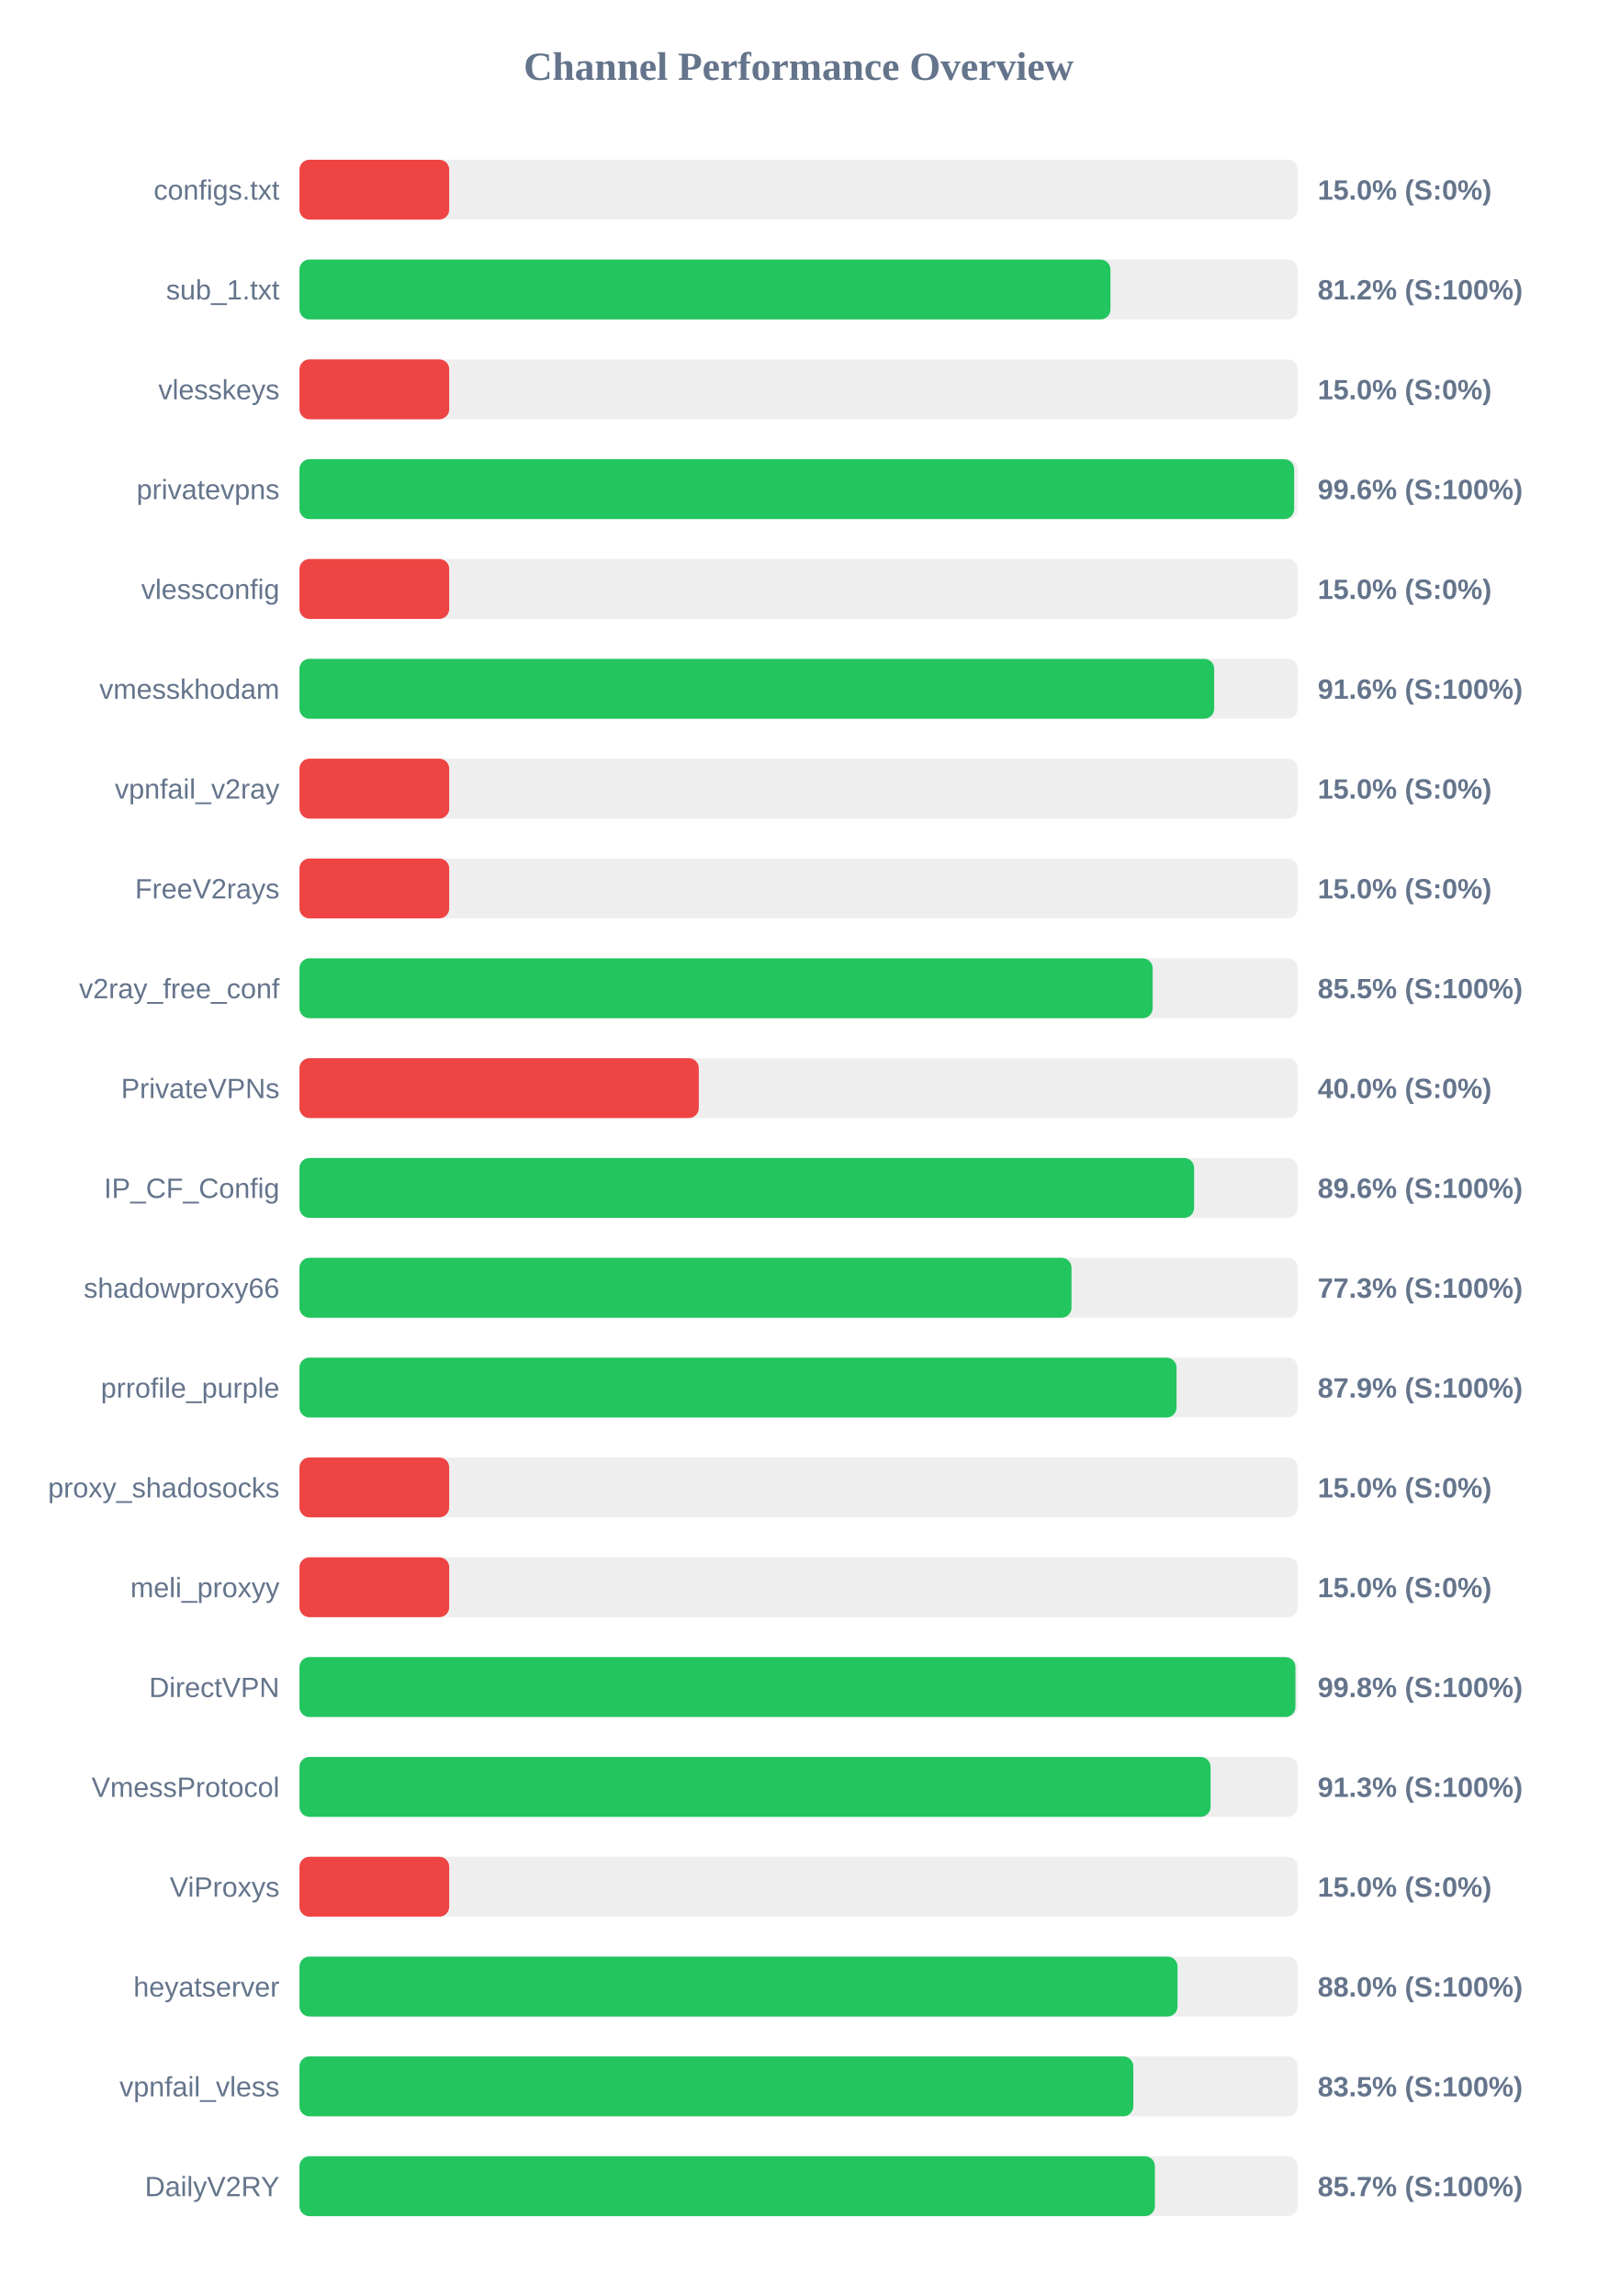
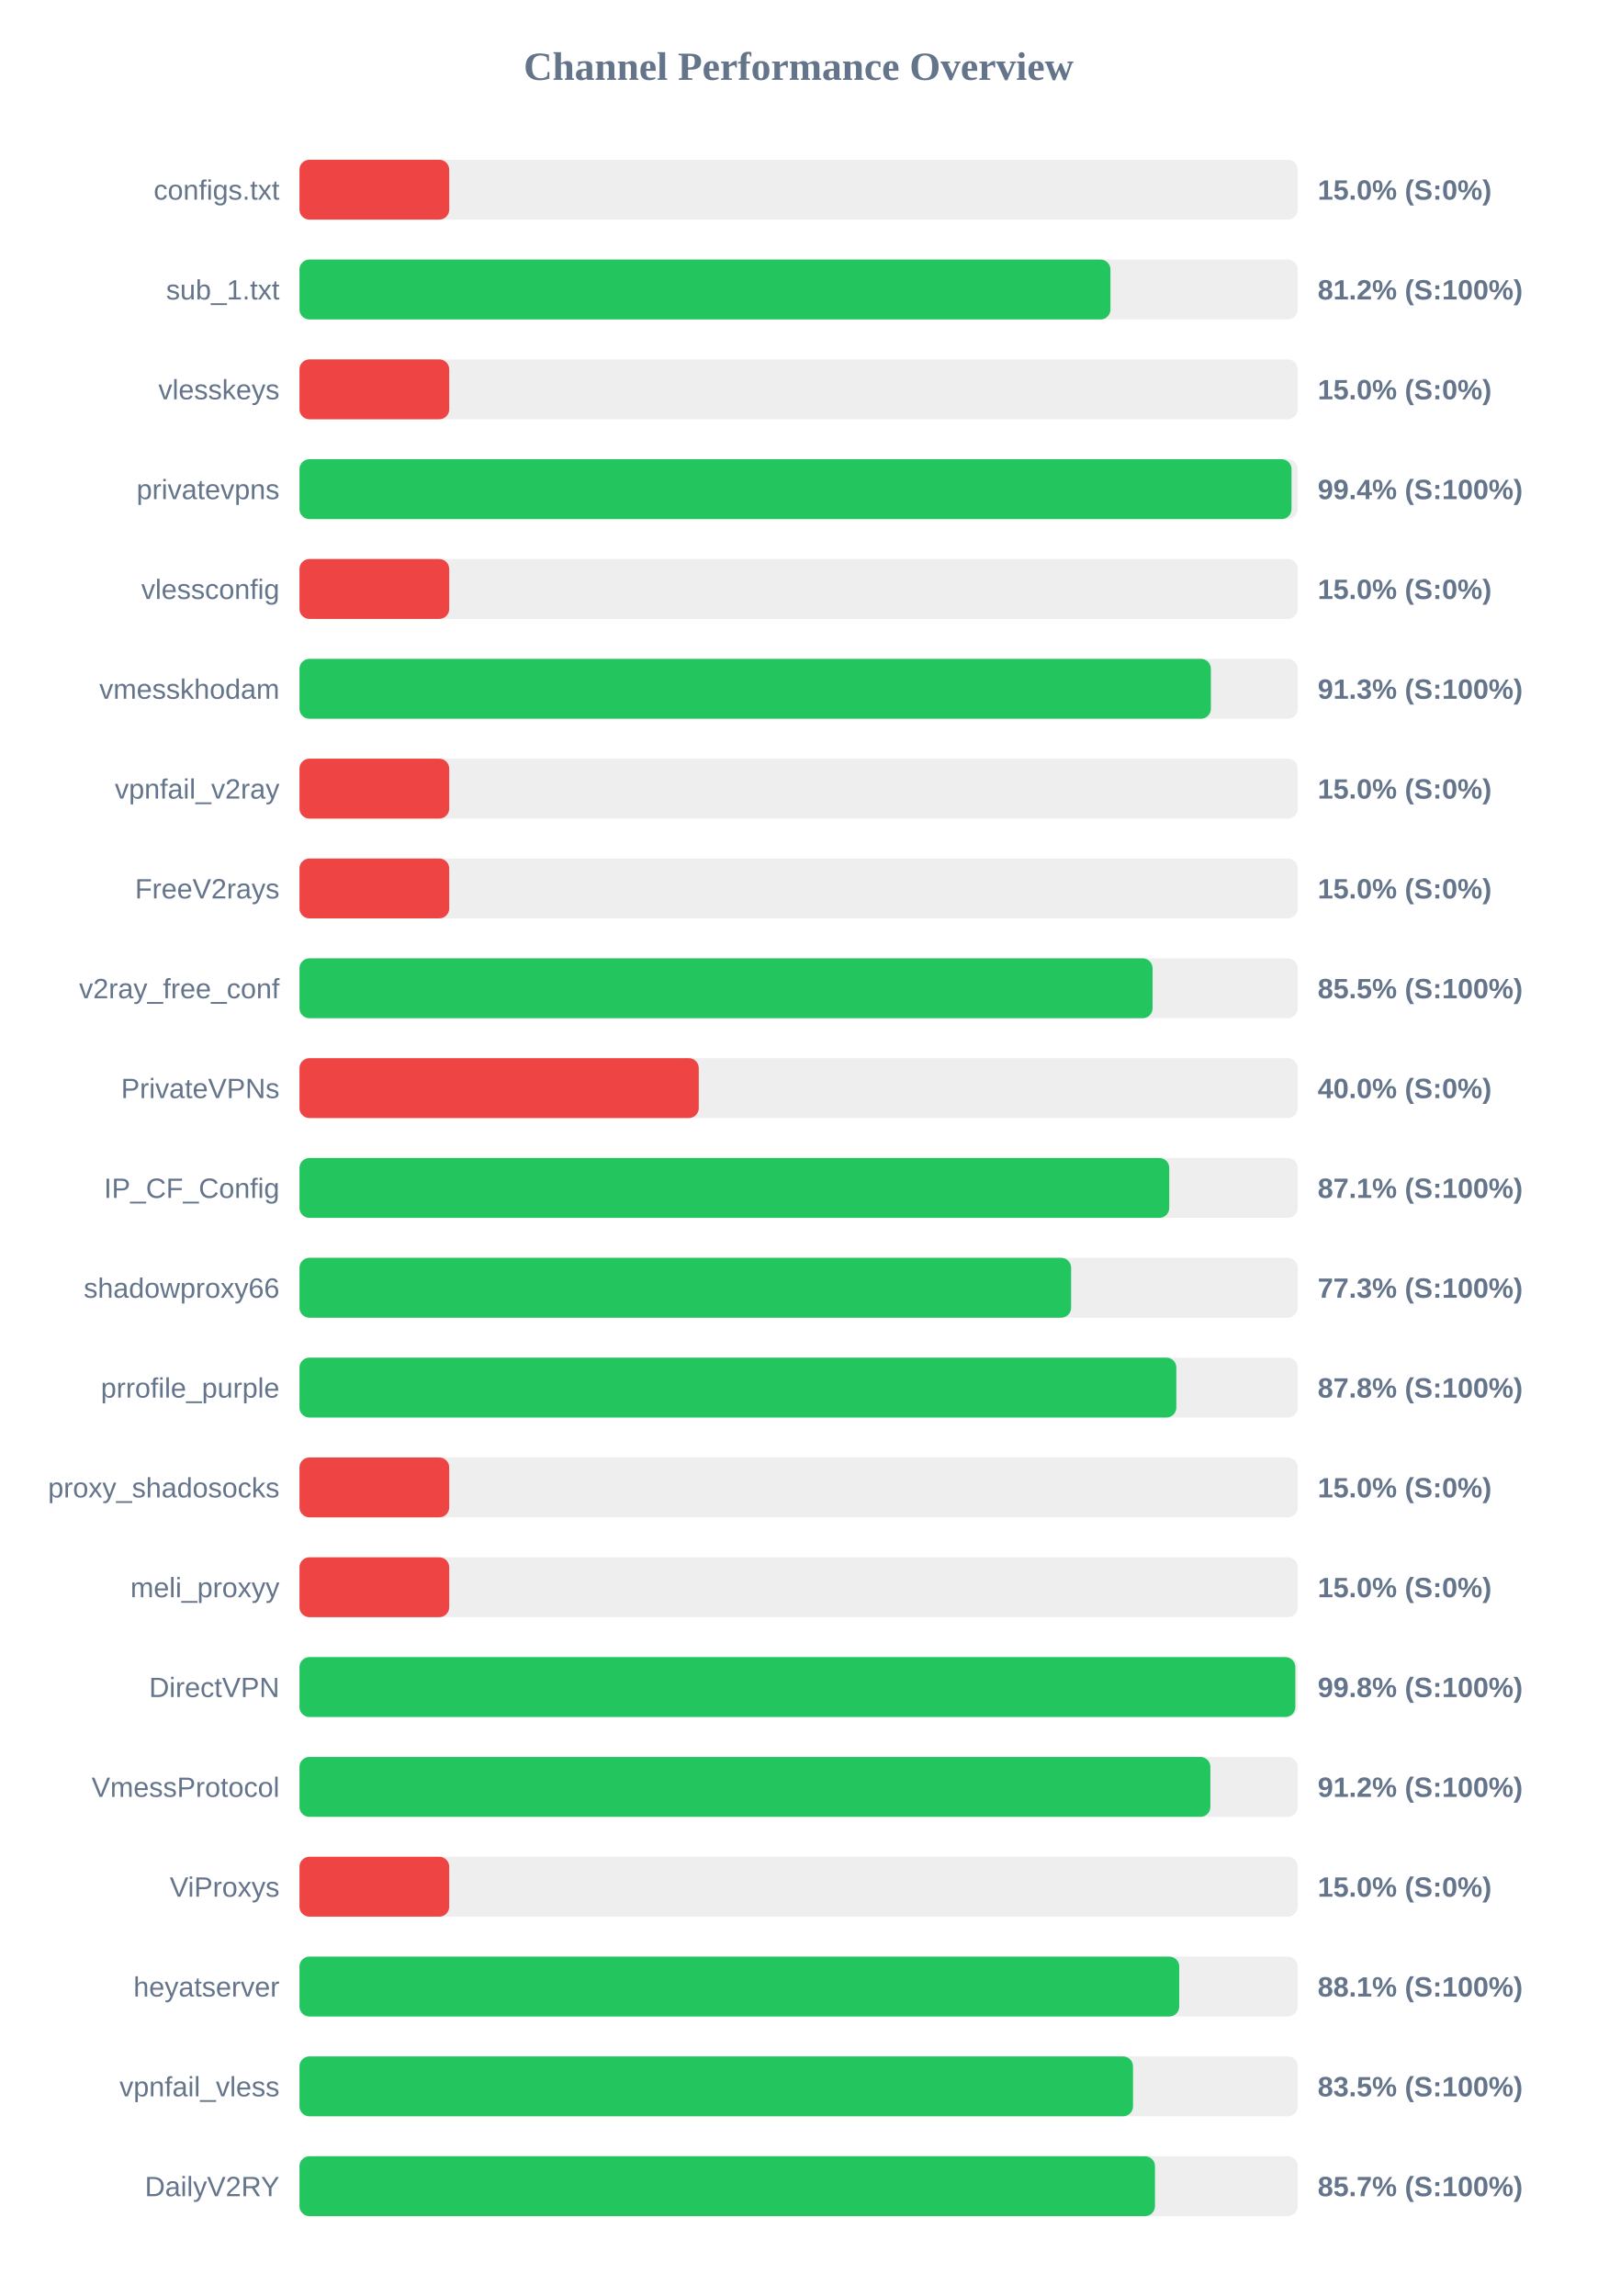
<svg xmlns="http://www.w3.org/2000/svg" width="800" height="1150" version="1.1">
  <style>
        .row { font: 14px Arial; fill: #64748b; }
        .score { font: bold 14px Arial; fill: #64748b; }
    </style>
  <text x="400" y="40" text-anchor="middle" font-size="20px" font-weight="bold" fill="#64748b">Channel Performance Overview</text>
  <rect x="150" y="80" width="500" height="30" fill="#eee" rx="5" />
  <rect x="150" y="80" width="75.0" height="30" fill="#ef4444" rx="5" />
  <text x="140" y="100" text-anchor="end" class="row">configs.txt</text>
  <text x="660" y="100" text-anchor="start" class="score">15.0% (S:0%)</text>
  <rect x="150" y="130" width="500" height="30" fill="#eee" rx="5" />
  <rect x="150" y="130" width="406.2" height="30" fill="#22c55e" rx="5" />
  <text x="140" y="150" text-anchor="end" class="row">sub_1.txt</text>
  <text x="660" y="150" text-anchor="start" class="score">81.2% (S:100%)</text>
  <rect x="150" y="180" width="500" height="30" fill="#eee" rx="5" />
  <rect x="150" y="180" width="75.0" height="30" fill="#ef4444" rx="5" />
  <text x="140" y="200" text-anchor="end" class="row">vlesskeys</text>
  <text x="660" y="200" text-anchor="start" class="score">15.0% (S:0%)</text>
  <rect x="150" y="230" width="500" height="30" fill="#eee" rx="5" />
-   <rect x="150" y="230" width="498.2" height="30" fill="#22c55e" rx="5" />
+   <rect x="150" y="230" width="496.9" height="30" fill="#22c55e" rx="5" />
  <text x="140" y="250" text-anchor="end" class="row">privatevpns</text>
-   <text x="660" y="250" text-anchor="start" class="score">99.6% (S:100%)</text>
+   <text x="660" y="250" text-anchor="start" class="score">99.4% (S:100%)</text>
  <rect x="150" y="280" width="500" height="30" fill="#eee" rx="5" />
  <rect x="150" y="280" width="75.0" height="30" fill="#ef4444" rx="5" />
  <text x="140" y="300" text-anchor="end" class="row">vlessconfig</text>
  <text x="660" y="300" text-anchor="start" class="score">15.0% (S:0%)</text>
  <rect x="150" y="330" width="500" height="30" fill="#eee" rx="5" />
-   <rect x="150" y="330" width="458.15" height="30" fill="#22c55e" rx="5" />
+   <rect x="150" y="330" width="456.5" height="30" fill="#22c55e" rx="5" />
  <text x="140" y="350" text-anchor="end" class="row">vmesskhodam</text>
-   <text x="660" y="350" text-anchor="start" class="score">91.6% (S:100%)</text>
+   <text x="660" y="350" text-anchor="start" class="score">91.3% (S:100%)</text>
  <rect x="150" y="380" width="500" height="30" fill="#eee" rx="5" />
  <rect x="150" y="380" width="75.0" height="30" fill="#ef4444" rx="5" />
  <text x="140" y="400" text-anchor="end" class="row">vpnfail_v2ray</text>
  <text x="660" y="400" text-anchor="start" class="score">15.0% (S:0%)</text>
  <rect x="150" y="430" width="500" height="30" fill="#eee" rx="5" />
  <rect x="150" y="430" width="75.0" height="30" fill="#ef4444" rx="5" />
  <text x="140" y="450" text-anchor="end" class="row">FreeV2rays</text>
  <text x="660" y="450" text-anchor="start" class="score">15.0% (S:0%)</text>
  <rect x="150" y="480" width="500" height="30" fill="#eee" rx="5" />
-   <rect x="150" y="480" width="427.35" height="30" fill="#22c55e" rx="5" />
+   <rect x="150" y="480" width="427.3" height="30" fill="#22c55e" rx="5" />
  <text x="140" y="500" text-anchor="end" class="row">v2ray_free_conf</text>
  <text x="660" y="500" text-anchor="start" class="score">85.5% (S:100%)</text>
  <rect x="150" y="530" width="500" height="30" fill="#eee" rx="5" />
  <rect x="150" y="530" width="200.0" height="30" fill="#ef4444" rx="5" />
  <text x="140" y="550" text-anchor="end" class="row">PrivateVPNs</text>
  <text x="660" y="550" text-anchor="start" class="score">40.0% (S:0%)</text>
  <rect x="150" y="580" width="500" height="30" fill="#eee" rx="5" />
-   <rect x="150" y="580" width="448.1" height="30" fill="#22c55e" rx="5" />
+   <rect x="150" y="580" width="435.65" height="30" fill="#22c55e" rx="5" />
  <text x="140" y="600" text-anchor="end" class="row">IP_CF_Config</text>
-   <text x="660" y="600" text-anchor="start" class="score">89.6% (S:100%)</text>
+   <text x="660" y="600" text-anchor="start" class="score">87.1% (S:100%)</text>
  <rect x="150" y="630" width="500" height="30" fill="#eee" rx="5" />
-   <rect x="150" y="630" width="386.7" height="30" fill="#22c55e" rx="5" />
+   <rect x="150" y="630" width="386.5" height="30" fill="#22c55e" rx="5" />
  <text x="140" y="650" text-anchor="end" class="row">shadowproxy66</text>
  <text x="660" y="650" text-anchor="start" class="score">77.3% (S:100%)</text>
  <rect x="150" y="680" width="500" height="30" fill="#eee" rx="5" />
-   <rect x="150" y="680" width="439.3" height="30" fill="#22c55e" rx="5" />
+   <rect x="150" y="680" width="439.2" height="30" fill="#22c55e" rx="5" />
  <text x="140" y="700" text-anchor="end" class="row">prrofile_purple</text>
-   <text x="660" y="700" text-anchor="start" class="score">87.9% (S:100%)</text>
+   <text x="660" y="700" text-anchor="start" class="score">87.8% (S:100%)</text>
  <rect x="150" y="730" width="500" height="30" fill="#eee" rx="5" />
  <rect x="150" y="730" width="75.0" height="30" fill="#ef4444" rx="5" />
  <text x="140" y="750" text-anchor="end" class="row">proxy_shadosocks</text>
  <text x="660" y="750" text-anchor="start" class="score">15.0% (S:0%)</text>
  <rect x="150" y="780" width="500" height="30" fill="#eee" rx="5" />
  <rect x="150" y="780" width="75.0" height="30" fill="#ef4444" rx="5" />
  <text x="140" y="800" text-anchor="end" class="row">meli_proxyy</text>
  <text x="660" y="800" text-anchor="start" class="score">15.0% (S:0%)</text>
  <rect x="150" y="830" width="500" height="30" fill="#eee" rx="5" />
-   <rect x="150" y="830" width="498.85" height="30" fill="#22c55e" rx="5" />
+   <rect x="150" y="830" width="498.8" height="30" fill="#22c55e" rx="5" />
  <text x="140" y="850" text-anchor="end" class="row">DirectVPN</text>
  <text x="660" y="850" text-anchor="start" class="score">99.8% (S:100%)</text>
  <rect x="150" y="880" width="500" height="30" fill="#eee" rx="5" />
-   <rect x="150" y="880" width="456.35" height="30" fill="#22c55e" rx="5" />
+   <rect x="150" y="880" width="456.25" height="30" fill="#22c55e" rx="5" />
  <text x="140" y="900" text-anchor="end" class="row">VmessProtocol</text>
-   <text x="660" y="900" text-anchor="start" class="score">91.3% (S:100%)</text>
+   <text x="660" y="900" text-anchor="start" class="score">91.2% (S:100%)</text>
  <rect x="150" y="930" width="500" height="30" fill="#eee" rx="5" />
  <rect x="150" y="930" width="75.0" height="30" fill="#ef4444" rx="5" />
  <text x="140" y="950" text-anchor="end" class="row">ViProxys</text>
  <text x="660" y="950" text-anchor="start" class="score">15.0% (S:0%)</text>
  <rect x="150" y="980" width="500" height="30" fill="#eee" rx="5" />
-   <rect x="150" y="980" width="439.8" height="30" fill="#22c55e" rx="5" />
+   <rect x="150" y="980" width="440.65" height="30" fill="#22c55e" rx="5" />
  <text x="140" y="1000" text-anchor="end" class="row">heyatserver</text>
-   <text x="660" y="1000" text-anchor="start" class="score">88.0% (S:100%)</text>
+   <text x="660" y="1000" text-anchor="start" class="score">88.1% (S:100%)</text>
  <rect x="150" y="1030" width="500" height="30" fill="#eee" rx="5" />
-   <rect x="150" y="1030" width="417.65" height="30" fill="#22c55e" rx="5" />
+   <rect x="150" y="1030" width="417.5" height="30" fill="#22c55e" rx="5" />
  <text x="140" y="1050" text-anchor="end" class="row">vpnfail_vless</text>
  <text x="660" y="1050" text-anchor="start" class="score">83.5% (S:100%)</text>
  <rect x="150" y="1080" width="500" height="30" fill="#eee" rx="5" />
-   <rect x="150" y="1080" width="428.45" height="30" fill="#22c55e" rx="5" />
+   <rect x="150" y="1080" width="428.5" height="30" fill="#22c55e" rx="5" />
  <text x="140" y="1100" text-anchor="end" class="row">DailyV2RY</text>
  <text x="660" y="1100" text-anchor="start" class="score">85.7% (S:100%)</text>
</svg>
